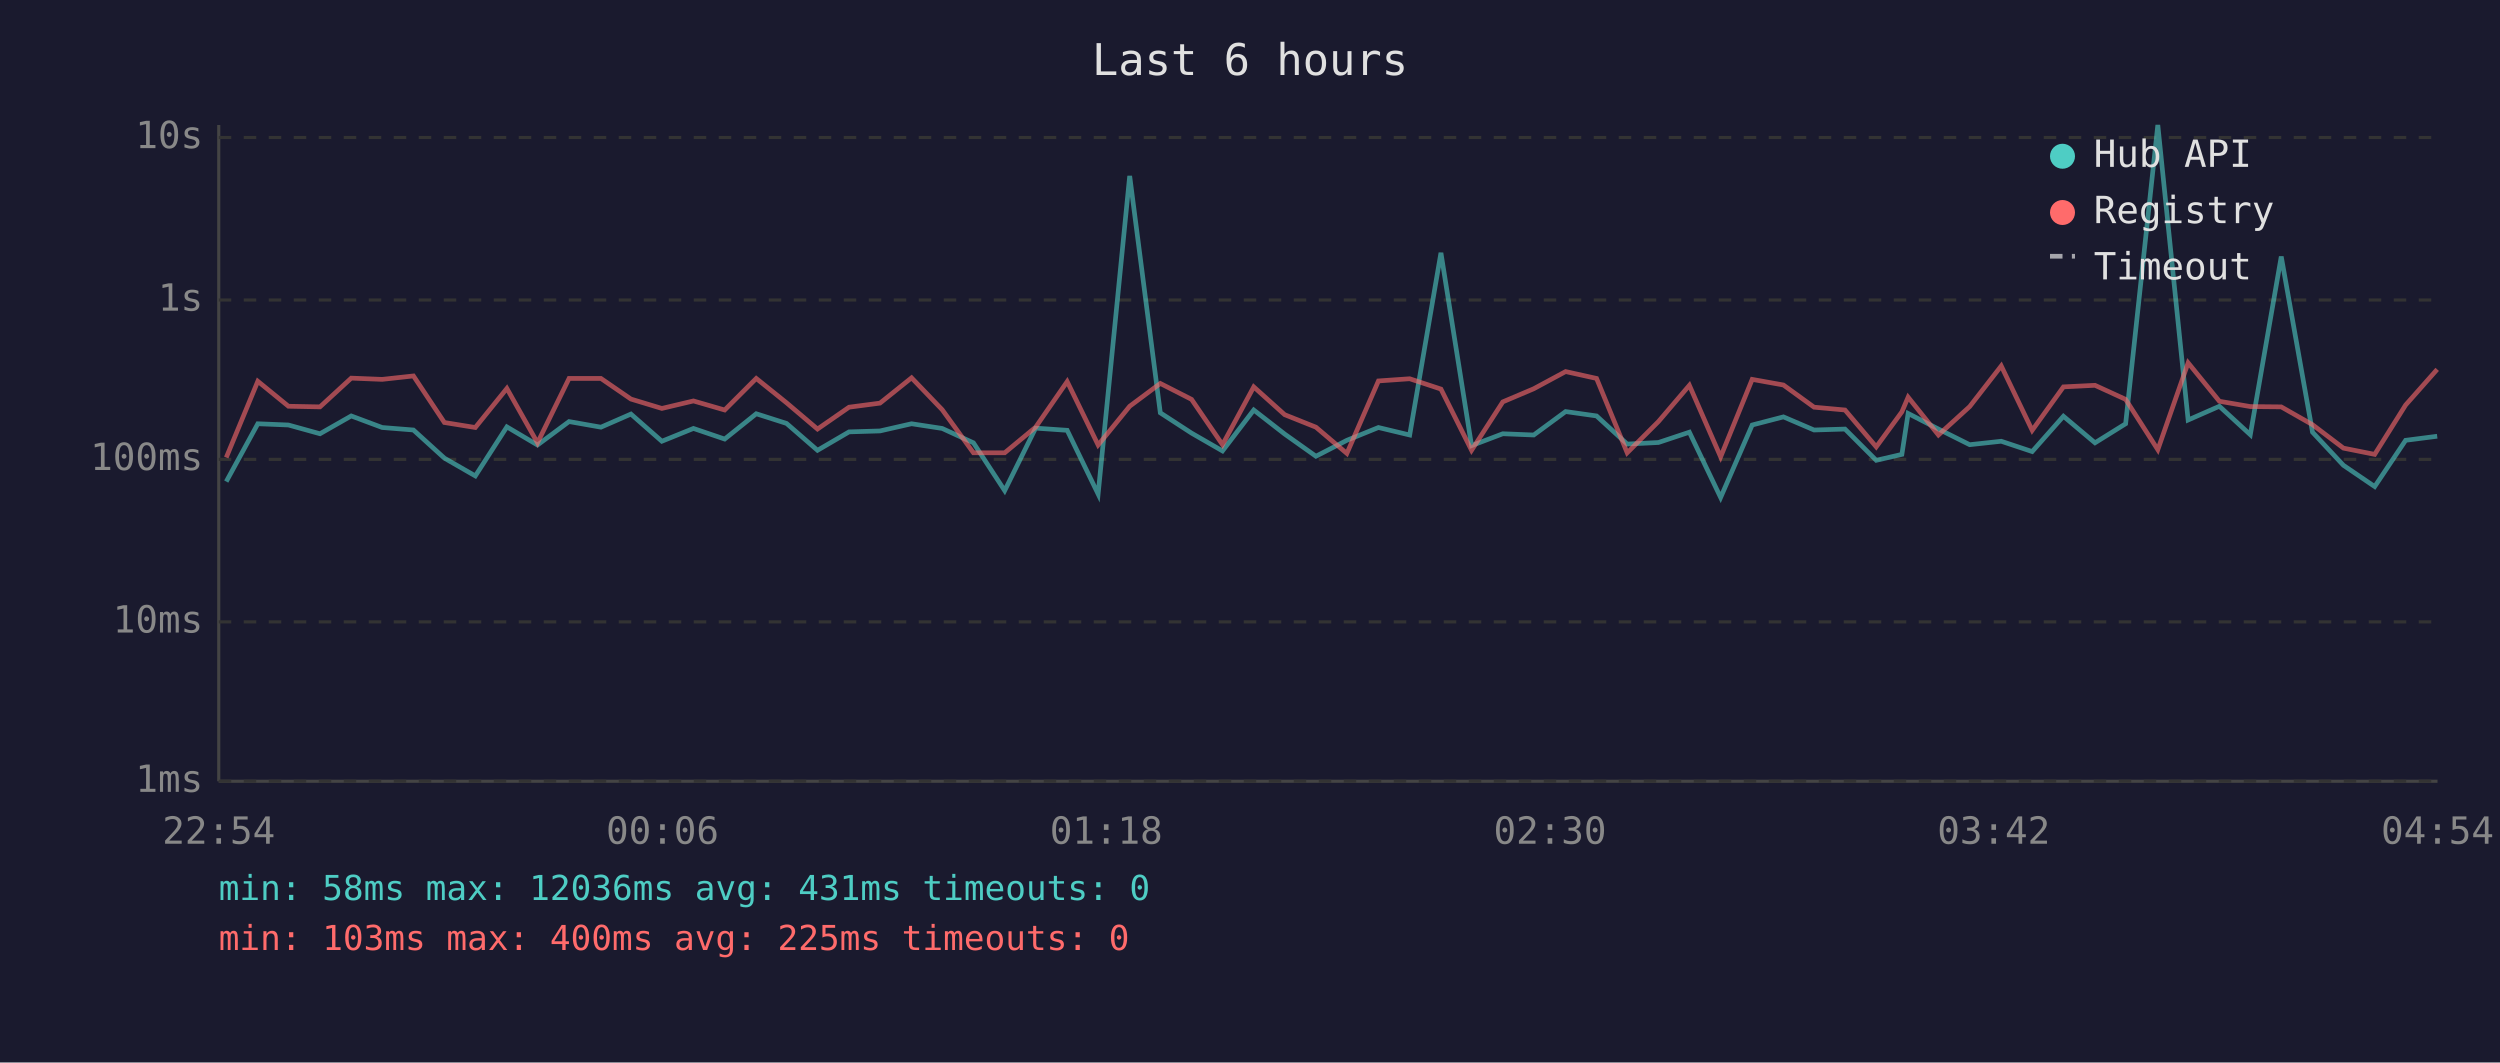
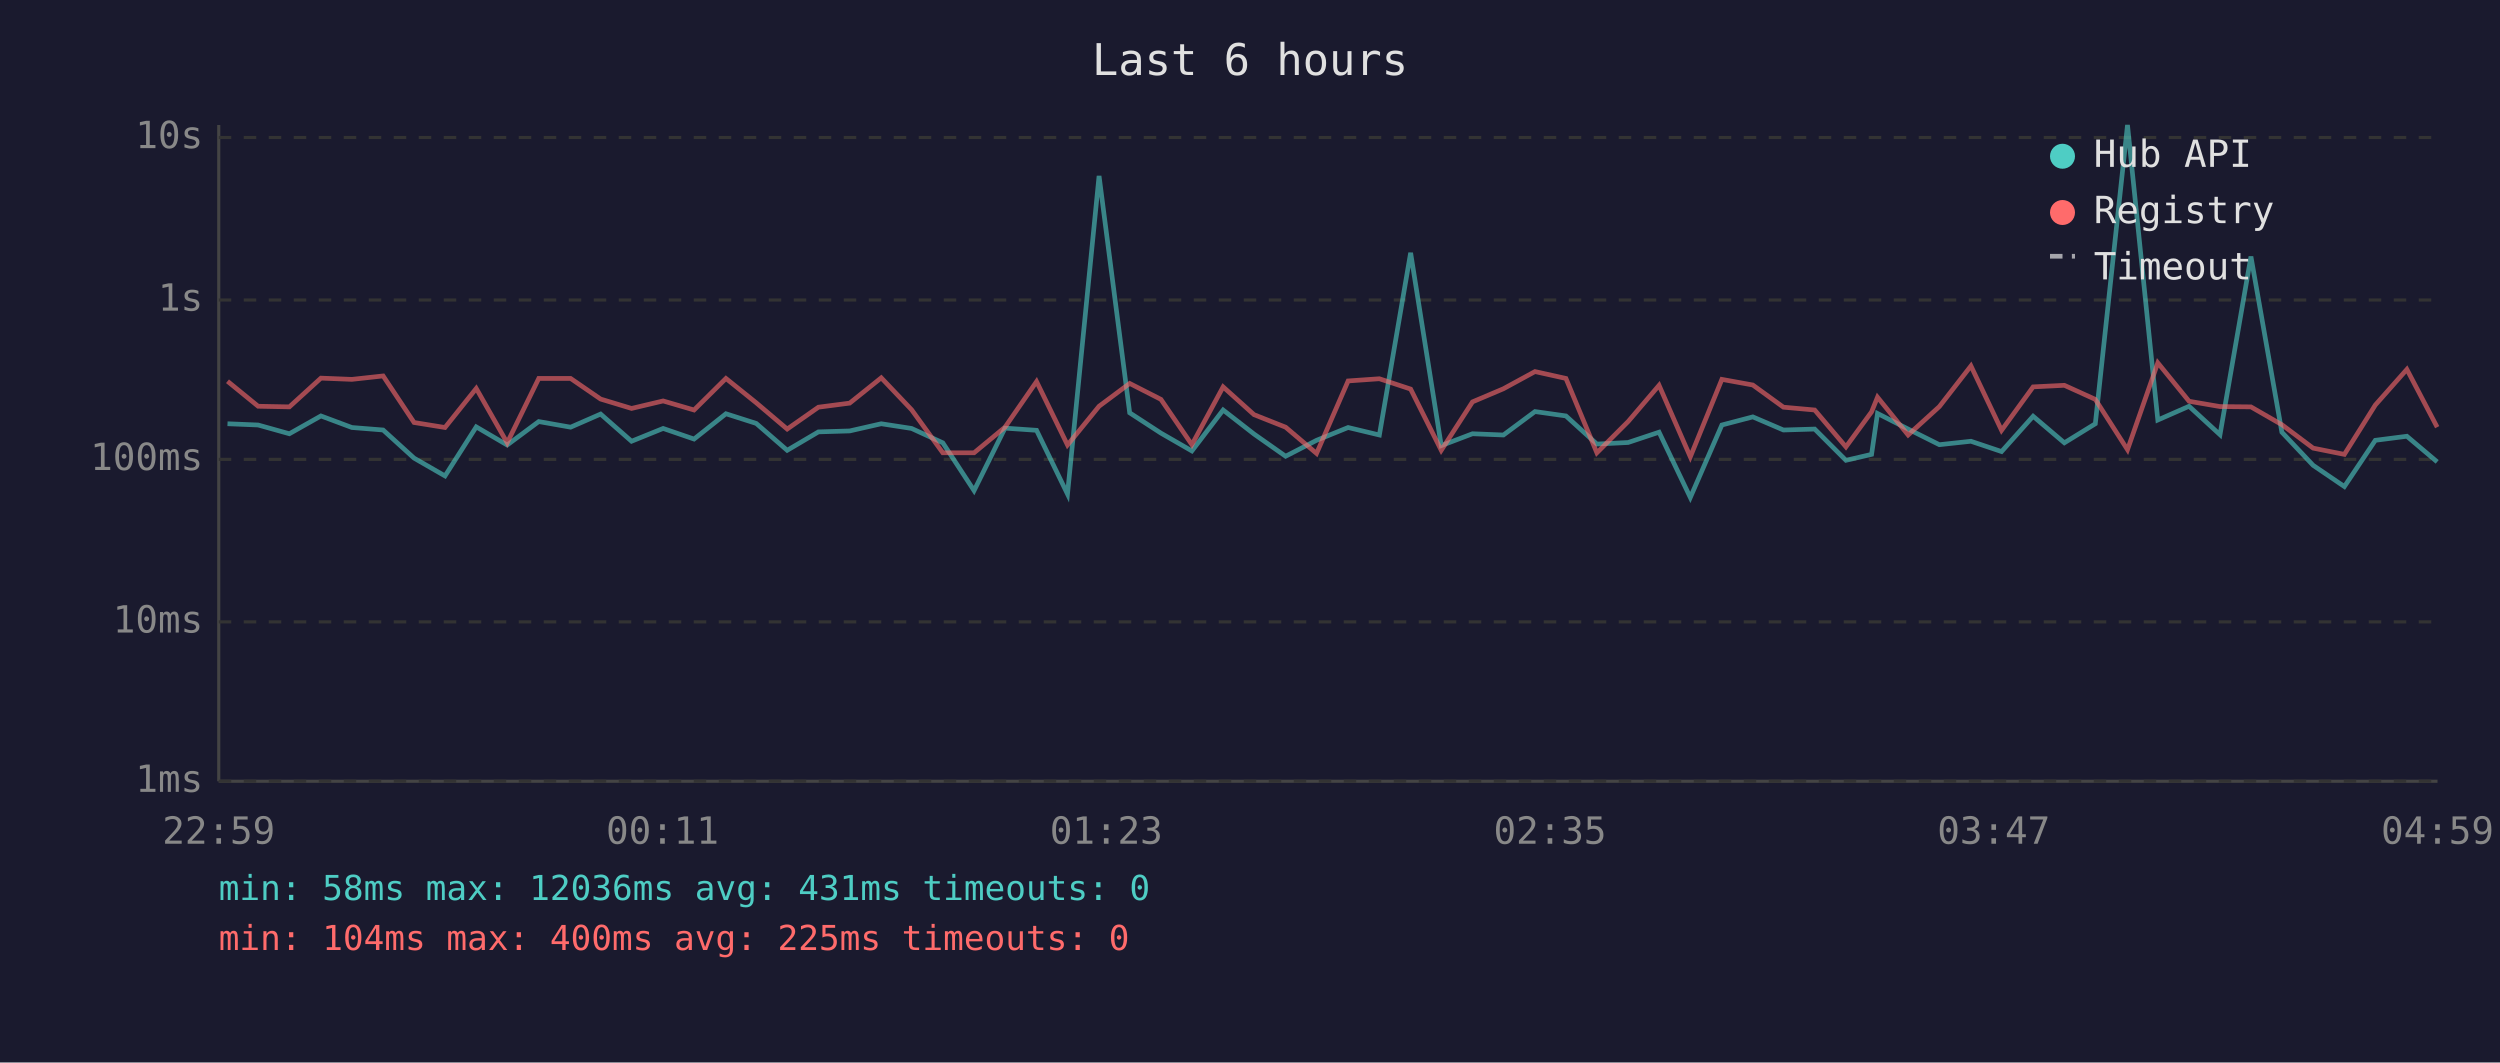
<svg xmlns="http://www.w3.org/2000/svg" viewBox="0 0 800 340" font-family="monospace" font-size="12">
  <rect width="800" height="340" fill="#1a1a2e" />
  <text x="400" y="24" fill="#e0e0e0" font-size="14" text-anchor="middle">Last 6 hours</text>
  <line x1="70" y1="40" x2="70" y2="250" stroke="#444" stroke-width="1" />
  <line x1="70" y1="250" x2="780" y2="250" stroke="#444" stroke-width="1" />
  <line x1="70" y1="250" x2="780" y2="250" stroke="#333" stroke-width="1" stroke-dasharray="4" />
  <text x="65" y="250" fill="#888" text-anchor="end" dominant-baseline="middle">1ms</text>
  <line x1="70" y1="199" x2="780" y2="199" stroke="#333" stroke-width="1" stroke-dasharray="4" />
  <text x="65" y="199" fill="#888" text-anchor="end" dominant-baseline="middle">10ms</text>
  <line x1="70" y1="147" x2="780" y2="147" stroke="#333" stroke-width="1" stroke-dasharray="4" />
  <text x="65" y="147" fill="#888" text-anchor="end" dominant-baseline="middle">100ms</text>
  <line x1="70" y1="96" x2="780" y2="96" stroke="#333" stroke-width="1" stroke-dasharray="4" />
  <text x="65" y="96" fill="#888" text-anchor="end" dominant-baseline="middle">1s</text>
  <line x1="70" y1="44" x2="780" y2="44" stroke="#333" stroke-width="1" stroke-dasharray="4" />
  <text x="65" y="44" fill="#888" text-anchor="end" dominant-baseline="middle">10s</text>
-   <text x="70" y="270" fill="#888" text-anchor="middle">22:54</text>
-   <text x="212" y="270" fill="#888" text-anchor="middle">00:06</text>
-   <text x="354" y="270" fill="#888" text-anchor="middle">01:18</text>
-   <text x="496" y="270" fill="#888" text-anchor="middle">02:30</text>
-   <text x="638" y="270" fill="#888" text-anchor="middle">03:42</text>
-   <text x="780" y="270" fill="#888" text-anchor="middle">04:54</text>
-   <polyline points="72.4,154.1 82.5,135.6 92.3,136.0 102.4,138.8 112.4,133.1 122.3,136.8 132.3,137.6 142.2,146.6 152.1,152.3 162.2,136.6 172.0,142.4 182.1,134.9 192.3,136.7 201.9,132.5 211.8,141.2 221.9,137.1 231.9,140.5 242.0,132.4 251.7,135.5 261.6,144.1 271.7,138.2 281.6,137.9 291.7,135.6 301.5,137.1 311.5,141.7 321.5,157.0 331.4,137.0 341.5,137.7 351.4,158.1 361.5,56.3 371.3,132.1 381.3,138.6 391.2,144.3 401.2,131.2 411.1,138.9 421.1,146.0 431.0,140.9 441.1,136.8 451.1,139.2 461.1,80.9 470.9,142.6 480.9,138.8 490.8,139.2 501.0,131.7 510.9,133.1 520.7,142.1 530.7,141.6 540.6,138.3 550.6,159.2 560.7,136.0 570.7,133.4 580.5,137.6 590.4,137.3 600.4,147.3 608.6,145.4 610.6,132.3 620.3,137.3 630.3,142.3 640.4,141.2 650.3,144.5 660.3,133.2 670.4,141.7 680.2,135.6 690.5,40.0 700.2,134.4 710.2,130.0 720.1,139.1 730.0,82.1 740.0,138.3 749.9,148.9 759.9,155.7 769.8,140.9 779.9,139.6" fill="none" stroke="#4ecdc4" stroke-width="1.5" opacity="0.6" />
-   <polyline points="72.4,146.4 82.5,122.0 92.3,130.0 102.4,130.2 112.4,121.0 122.3,121.4 132.3,120.3 142.2,135.2 152.1,136.8 162.2,124.3 172.0,141.7 182.1,121.1 192.3,121.1 201.9,127.7 211.8,130.7 221.9,128.3 231.9,131.2 242.0,121.1 251.7,128.9 261.6,137.3 271.7,130.3 281.6,129.0 291.7,120.9 301.5,131.1 311.5,144.9 321.5,144.9 331.4,136.7 341.5,122.1 351.4,142.4 361.5,130.0 371.3,122.7 381.3,127.8 391.2,142.3 401.2,123.8 411.1,132.7 421.1,136.7 431.0,145.1 441.1,121.9 451.1,121.2 461.1,124.5 470.9,144.1 480.9,128.6 490.8,124.4 501.0,118.9 510.9,121.1 520.7,144.9 530.7,134.9 540.6,123.3 550.6,146.2 560.7,121.4 570.7,123.2 580.5,130.3 590.4,131.2 600.4,143.0 608.6,131.8 610.6,127.1 620.3,139.2 630.3,130.1 640.4,117.1 650.3,137.7 660.3,123.8 670.4,123.3 680.2,127.8 690.5,143.9 700.2,116.1 710.2,128.4 720.1,130.1 730.0,130.2 740.0,135.9 749.9,143.4 759.9,145.4 769.8,129.6 779.9,118.2" fill="none" stroke="#ff6b6b" stroke-width="1.5" opacity="0.6" />
+   <text x="70" y="270" fill="#888" text-anchor="middle">22:59</text>
+   <text x="212" y="270" fill="#888" text-anchor="middle">00:11</text>
+   <text x="354" y="270" fill="#888" text-anchor="middle">01:23</text>
+   <text x="496" y="270" fill="#888" text-anchor="middle">02:35</text>
+   <text x="638" y="270" fill="#888" text-anchor="middle">03:47</text>
+   <text x="780" y="270" fill="#888" text-anchor="middle">04:59</text>
+   <polyline points="72.8,135.6 82.6,136.0 92.6,138.8 102.7,133.1 112.6,136.8 122.6,137.6 132.5,146.6 142.4,152.3 152.4,136.6 162.3,142.4 172.4,134.9 182.6,136.7 192.2,132.5 202.1,141.2 212.2,137.1 222.1,140.5 232.3,132.4 242.0,135.5 251.9,144.1 261.9,138.2 271.9,137.9 282.0,135.6 291.7,137.1 301.7,141.7 311.7,157.0 321.6,137.0 331.7,137.7 341.6,158.1 351.7,56.3 361.5,132.1 371.5,138.6 381.4,144.3 391.4,131.2 401.3,138.9 411.4,146.0 421.3,140.9 431.4,136.8 441.4,139.2 451.4,80.9 461.2,142.6 471.2,138.8 481.1,139.2 491.2,131.7 501.1,133.1 511.0,142.1 521.0,141.6 530.9,138.3 540.9,159.2 551.0,136.0 560.9,133.4 570.7,137.6 580.7,137.3 590.7,147.3 598.9,145.4 600.8,132.3 610.6,137.3 620.6,142.3 630.7,141.2 640.5,144.5 650.6,133.2 660.6,141.7 670.5,135.6 680.8,40.0 690.5,134.4 700.5,130.0 710.4,139.1 720.3,82.1 730.2,138.3 740.2,148.9 750.2,155.7 760.1,140.9 770.2,139.6 779.9,147.8" fill="none" stroke="#4ecdc4" stroke-width="1.5" opacity="0.6" />
+   <polyline points="72.8,122.0 82.6,130.0 92.6,130.2 102.7,121.0 112.6,121.4 122.6,120.3 132.5,135.2 142.4,136.8 152.4,124.3 162.3,141.7 172.4,121.1 182.6,121.1 192.2,127.7 202.1,130.7 212.2,128.3 222.1,131.2 232.3,121.1 242.0,128.9 251.9,137.3 261.9,130.3 271.9,129.0 282.0,120.9 291.7,131.1 301.7,144.9 311.7,144.9 321.6,136.7 331.7,122.1 341.6,142.4 351.7,130.0 361.5,122.7 371.5,127.8 381.4,142.3 391.4,123.8 401.3,132.7 411.4,136.7 421.3,145.1 431.4,121.9 441.4,121.2 451.4,124.5 461.2,144.1 471.2,128.6 481.1,124.4 491.2,118.9 501.1,121.1 511.0,144.9 521.0,134.9 530.9,123.3 540.9,146.2 551.0,121.4 560.9,123.2 570.7,130.3 580.7,131.2 590.7,143.0 598.9,131.8 600.8,127.1 610.6,139.2 620.6,130.1 630.7,117.1 640.5,137.7 650.6,123.8 660.6,123.3 670.5,127.8 680.8,143.9 690.5,116.1 700.5,128.4 710.4,130.1 720.3,130.2 730.2,135.9 740.2,143.4 750.2,145.4 760.1,129.6 770.2,118.2 779.9,136.7" fill="none" stroke="#ff6b6b" stroke-width="1.5" opacity="0.6" />
  <circle cx="660" cy="50" r="4" fill="#4ecdc4" />
  <text x="670" y="50" fill="#e0e0e0" dominant-baseline="middle">Hub API</text>
  <circle cx="660" cy="68" r="4" fill="#ff6b6b" />
  <text x="670" y="68" fill="#e0e0e0" dominant-baseline="middle">Registry</text>
  <line x1="656" y1="82" x2="664" y2="82" stroke="#e0e0e0" stroke-width="1.5" stroke-dasharray="4,3" opacity="0.7" />
  <text x="670" y="86" fill="#e0e0e0" dominant-baseline="middle">Timeout</text>
  <text x="70" y="288" fill="#4ecdc4" font-size="11">min: 58ms  max: 12036ms  avg: 431ms  timeouts: 0</text>
-   <text x="70" y="304" fill="#ff6b6b" font-size="11">min: 103ms  max: 400ms  avg: 225ms  timeouts: 0</text>
+   <text x="70" y="304" fill="#ff6b6b" font-size="11">min: 104ms  max: 400ms  avg: 225ms  timeouts: 0</text>
</svg>
